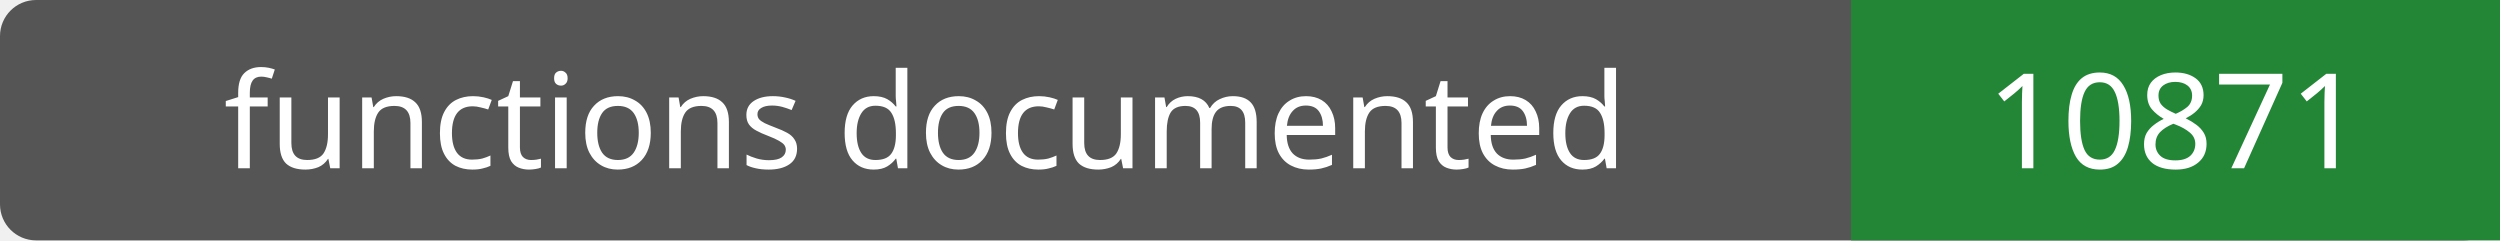
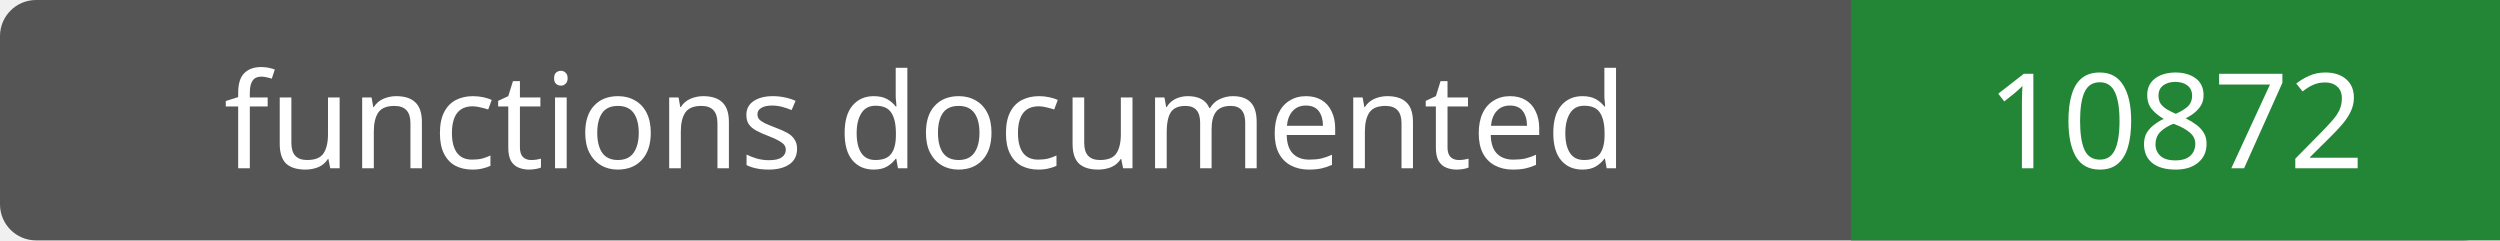
- <svg xmlns="http://www.w3.org/2000/svg" width="208" height="20" role="img" aria-label="functions documented: 10871">
+ <svg xmlns="http://www.w3.org/2000/svg" width="208" height="20" role="img" aria-label="functions documented: 10872">
  <rect width="208" height="20" rx="3" fill="#555" />
  <path fill="#238636" d="M154 0h54v20H154z" />
  <g fill="#fff" text-anchor="middle" font-family="Verdana,sans-serif" font-size="11">
    <text x="77.0" y="14">functions documented</text>
-     <text x="181.0" y="14">10871</text>
+     <text x="181.0" y="14">10872</text>
  </g>
</svg>
